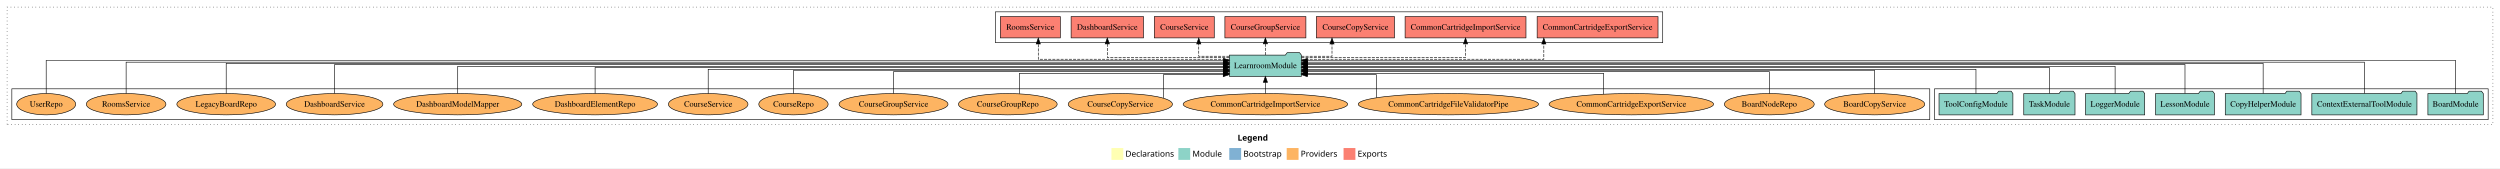
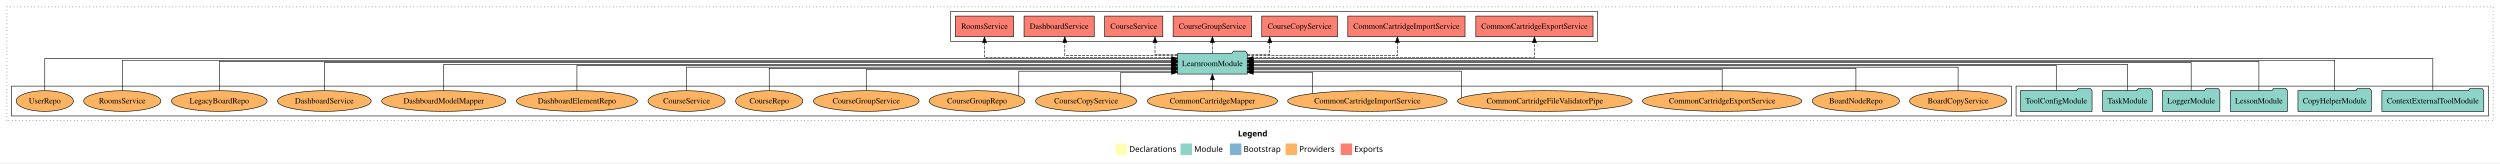
- <svg xmlns="http://www.w3.org/2000/svg" width="4222pt" height="284pt" viewBox="0.00 0.00 4222.00 284.00">
+ <svg xmlns="http://www.w3.org/2000/svg" width="4355pt" height="284pt" viewBox="0.00 0.00 4355.00 284.00">
  <g id="graph0" class="graph" transform="scale(1 1) rotate(0) translate(4 280)">
-     <polygon fill="white" stroke="transparent" points="-4,4 -4,-280 4218,-280 4218,4 -4,4" />
-     <text text-anchor="start" x="2086.01" y="-42.4" font-family="Times-12" font-weight="bold" font-size="14.00">Legend</text>
-     <polygon fill="#ffffb3" stroke="transparent" points="1873,-10 1873,-30 1893,-30 1893,-10 1873,-10" />
-     <text text-anchor="start" x="1896.63" y="-15.4" font-family="Times-12" font-size="14.00">  Declarations</text>
-     <polygon fill="#8dd3c7" stroke="transparent" points="1986,-10 1986,-30 2006,-30 2006,-10 1986,-10" />
-     <text text-anchor="start" x="2009.73" y="-15.4" font-family="Times-12" font-size="14.00">  Module</text>
-     <polygon fill="#80b1d3" stroke="transparent" points="2072,-10 2072,-30 2092,-30 2092,-10 2072,-10" />
-     <text text-anchor="start" x="2095.78" y="-15.4" font-family="Times-12" font-size="14.00">  Bootstrap</text>
-     <polygon fill="#fdb462" stroke="transparent" points="2169,-10 2169,-30 2189,-30 2189,-10 2169,-10" />
-     <text text-anchor="start" x="2192.67" y="-15.4" font-family="Times-12" font-size="14.00">  Providers</text>
-     <polygon fill="#fb8072" stroke="transparent" points="2265,-10 2265,-30 2285,-30 2285,-10 2265,-10" />
-     <text text-anchor="start" x="2288.73" y="-15.4" font-family="Times-12" font-size="14.00">  Exports</text>
+     <polygon fill="white" stroke="transparent" points="-4,4 -4,-280 4351,-280 4351,4 -4,4" />
+     <text text-anchor="start" x="2152.51" y="-42.4" font-family="Times-12" font-weight="bold" font-size="14.00">Legend</text>
+     <polygon fill="#ffffb3" stroke="transparent" points="1939.5,-10 1939.5,-30 1959.5,-30 1959.5,-10 1939.5,-10" />
+     <text text-anchor="start" x="1963.13" y="-15.4" font-family="Times-12" font-size="14.00">  Declarations</text>
+     <polygon fill="#8dd3c7" stroke="transparent" points="2052.5,-10 2052.5,-30 2072.5,-30 2072.5,-10 2052.5,-10" />
+     <text text-anchor="start" x="2076.23" y="-15.4" font-family="Times-12" font-size="14.00">  Module</text>
+     <polygon fill="#80b1d3" stroke="transparent" points="2138.5,-10 2138.5,-30 2158.5,-30 2158.5,-10 2138.5,-10" />
+     <text text-anchor="start" x="2162.28" y="-15.4" font-family="Times-12" font-size="14.00">  Bootstrap</text>
+     <polygon fill="#fdb462" stroke="transparent" points="2235.5,-10 2235.5,-30 2255.5,-30 2255.5,-10 2235.5,-10" />
+     <text text-anchor="start" x="2259.17" y="-15.4" font-family="Times-12" font-size="14.00">  Providers</text>
+     <polygon fill="#fb8072" stroke="transparent" points="2331.5,-10 2331.5,-30 2351.5,-30 2351.5,-10 2331.5,-10" />
+     <text text-anchor="start" x="2355.23" y="-15.4" font-family="Times-12" font-size="14.00">  Exports</text>
    <g id="clust1" class="cluster">
-       <polygon fill="none" stroke="black" stroke-dasharray="1,5" points="8,-70 8,-268 4206,-268 4206,-70 8,-70" />
+       <polygon fill="none" stroke="black" stroke-dasharray="1,5" points="8,-70 8,-268 4339,-268 4339,-70 8,-70" />
    </g>
    <g id="clust3" class="cluster">
-       <polygon fill="none" stroke="black" points="3263,-78 3263,-130 4198,-130 4198,-78 3263,-78" />
+       <polygon fill="none" stroke="black" points="3508,-78 3508,-130 4331,-130 4331,-78 3508,-78" />
    </g>
    <g id="clust6" class="cluster">
-       <polygon fill="none" stroke="black" points="16,-78 16,-130 3255,-130 3255,-78 16,-78" />
+       <polygon fill="none" stroke="black" points="16,-78 16,-130 3500,-130 3500,-78 16,-78" />
    </g>
    <g id="clust4" class="cluster">
-       <polygon fill="none" stroke="black" points="1677,-208 1677,-260 2804,-260 2804,-208 1677,-208" />
+       <polygon fill="none" stroke="black" points="1652,-208 1652,-260 2779,-260 2779,-208 1652,-208" />
    </g>
    <g id="node1" class="node">
-       <polygon fill="#8dd3c7" stroke="black" points="4189.76,-122 4186.76,-126 4165.76,-126 4162.76,-122 4096.24,-122 4096.24,-86 4189.76,-86 4189.76,-122" />
-       <text text-anchor="middle" x="4143" y="-99.8" font-family="Times,serif" font-size="14.00">BoardModule</text>
+       <polygon fill="#8dd3c7" stroke="black" points="4322.75,-122 4319.75,-126 4298.75,-126 4295.75,-122 4145.25,-122 4145.25,-86 4322.75,-86 4322.75,-122" />
+       <text text-anchor="middle" x="4234" y="-99.8" font-family="Times,serif" font-size="14.00">ContextExternalToolModule</text>
+     </g>
+     <g id="node7" class="node">
+       <polygon fill="#8dd3c7" stroke="black" points="2168.74,-187 2165.74,-191 2144.74,-191 2141.74,-187 2047.26,-187 2047.26,-151 2168.74,-151 2168.74,-187" />
+       <text text-anchor="middle" x="2108" y="-164.8" font-family="Times,serif" font-size="14.00">LearnroomModule</text>
+     </g>
+     <g id="edge1" class="edge">
+       <path fill="none" stroke="black" d="M4234,-122.29C4234,-144.21 4234,-178 4234,-178 4234,-178 2178.77,-178 2178.77,-178" />
+       <polygon fill="black" stroke="black" points="2178.77,-174.5 2168.77,-178 2178.77,-181.5 2178.77,-174.5" />
+     </g>
+     <g id="node2" class="node">
+       <polygon fill="#8dd3c7" stroke="black" points="4126.97,-122 4123.97,-126 4102.97,-126 4099.97,-122 3999.03,-122 3999.03,-86 4126.97,-86 4126.97,-122" />
+       <text text-anchor="middle" x="4063" y="-99.8" font-family="Times,serif" font-size="14.00">CopyHelperModule</text>
+     </g>
+     <g id="edge2" class="edge">
+       <path fill="none" stroke="black" d="M4063,-122.28C4063,-143.32 4063,-175 4063,-175 4063,-175 2178.92,-175 2178.92,-175" />
+       <polygon fill="black" stroke="black" points="2178.92,-171.5 2168.92,-175 2178.92,-178.5 2178.92,-171.5" />
+     </g>
+     <g id="node3" class="node">
+       <polygon fill="#8dd3c7" stroke="black" points="3980.71,-122 3977.71,-126 3956.71,-126 3953.71,-122 3881.29,-122 3881.29,-86 3980.71,-86 3980.71,-122" />
+       <text text-anchor="middle" x="3931" y="-99.8" font-family="Times,serif" font-size="14.00">LessonModule</text>
+     </g>
+     <g id="edge3" class="edge">
+       <path fill="none" stroke="black" d="M3931,-122.13C3931,-142.57 3931,-173 3931,-173 3931,-173 2178.91,-173 2178.91,-173" />
+       <polygon fill="black" stroke="black" points="2178.91,-169.5 2168.91,-173 2178.91,-176.5 2178.91,-169.5" />
+     </g>
+     <g id="node4" class="node">
+       <polygon fill="#8dd3c7" stroke="black" points="3862.98,-122 3859.98,-126 3838.98,-126 3835.98,-122 3763.02,-122 3763.02,-86 3862.98,-86 3862.98,-122" />
+       <text text-anchor="middle" x="3813" y="-99.8" font-family="Times,serif" font-size="14.00">LoggerModule</text>
+     </g>
+     <g id="edge4" class="edge">
+       <path fill="none" stroke="black" d="M3813,-122.31C3813,-142.15 3813,-171 3813,-171 3813,-171 2178.93,-171 2178.93,-171" />
+       <polygon fill="black" stroke="black" points="2178.93,-167.5 2168.93,-171 2178.93,-174.5 2178.93,-167.5" />
+     </g>
+     <g id="node5" class="node">
+       <polygon fill="#8dd3c7" stroke="black" points="3745.26,-122 3742.26,-126 3721.26,-126 3718.26,-122 3658.74,-122 3658.74,-86 3745.26,-86 3745.26,-122" />
+       <text text-anchor="middle" x="3702" y="-99.8" font-family="Times,serif" font-size="14.00">TaskModule</text>
+     </g>
+     <g id="edge5" class="edge">
+       <path fill="none" stroke="black" d="M3702,-122.17C3702,-141.09 3702,-168 3702,-168 3702,-168 2179.02,-168 2179.02,-168" />
+       <polygon fill="black" stroke="black" points="2179.02,-164.5 2169.02,-168 2179.02,-171.5 2179.02,-164.5" />
+     </g>
+     <g id="node6" class="node">
+       <polygon fill="#8dd3c7" stroke="black" points="3640.38,-122 3637.38,-126 3616.38,-126 3613.38,-122 3515.62,-122 3515.62,-86 3640.38,-86 3640.38,-122" />
+       <text text-anchor="middle" x="3578" y="-99.8" font-family="Times,serif" font-size="14.00">ToolConfigModule</text>
+     </g>
+     <g id="edge6" class="edge">
+       <path fill="none" stroke="black" d="M3578,-122.27C3578,-140.56 3578,-166 3578,-166 3578,-166 2178.83,-166 2178.83,-166" />
+       <polygon fill="black" stroke="black" points="2178.83,-162.5 2168.83,-166 2178.83,-169.5 2178.83,-162.5" />
    </g>
    <g id="node8" class="node">
-       <polygon fill="#8dd3c7" stroke="black" points="2193.74,-187 2190.74,-191 2169.74,-191 2166.74,-187 2072.26,-187 2072.26,-151 2193.74,-151 2193.74,-187" />
-       <text text-anchor="middle" x="2133" y="-164.8" font-family="Times,serif" font-size="14.00">LearnroomModule</text>
-     </g>
-     <g id="edge1" class="edge">
-       <path fill="none" stroke="black" d="M4143,-122.29C4143,-144.21 4143,-178 4143,-178 4143,-178 2203.98,-178 2203.98,-178" />
-       <polygon fill="black" stroke="black" points="2203.98,-174.5 2193.98,-178 2203.98,-181.5 2203.98,-174.5" />
-     </g>
-     <g id="node2" class="node">
-       <polygon fill="#8dd3c7" stroke="black" points="4077.75,-122 4074.75,-126 4053.75,-126 4050.75,-122 3900.25,-122 3900.25,-86 4077.75,-86 4077.75,-122" />
-       <text text-anchor="middle" x="3989" y="-99.8" font-family="Times,serif" font-size="14.00">ContextExternalToolModule</text>
-     </g>
-     <g id="edge2" class="edge">
-       <path fill="none" stroke="black" d="M3989,-122.28C3989,-143.32 3989,-175 3989,-175 3989,-175 2203.96,-175 2203.96,-175" />
-       <polygon fill="black" stroke="black" points="2203.96,-171.5 2193.96,-175 2203.96,-178.5 2203.96,-171.5" />
-     </g>
-     <g id="node3" class="node">
-       <polygon fill="#8dd3c7" stroke="black" points="3881.97,-122 3878.97,-126 3857.97,-126 3854.97,-122 3754.03,-122 3754.03,-86 3881.97,-86 3881.97,-122" />
-       <text text-anchor="middle" x="3818" y="-99.8" font-family="Times,serif" font-size="14.00">CopyHelperModule</text>
-     </g>
-     <g id="edge3" class="edge">
-       <path fill="none" stroke="black" d="M3818,-122.13C3818,-142.57 3818,-173 3818,-173 3818,-173 2203.97,-173 2203.97,-173" />
-       <polygon fill="black" stroke="black" points="2203.97,-169.5 2193.97,-173 2203.97,-176.5 2203.97,-169.5" />
-     </g>
-     <g id="node4" class="node">
-       <polygon fill="#8dd3c7" stroke="black" points="3735.71,-122 3732.71,-126 3711.71,-126 3708.71,-122 3636.29,-122 3636.29,-86 3735.71,-86 3735.71,-122" />
-       <text text-anchor="middle" x="3686" y="-99.8" font-family="Times,serif" font-size="14.00">LessonModule</text>
-     </g>
-     <g id="edge4" class="edge">
-       <path fill="none" stroke="black" d="M3686,-122.31C3686,-142.15 3686,-171 3686,-171 3686,-171 2203.88,-171 2203.88,-171" />
-       <polygon fill="black" stroke="black" points="2203.88,-167.5 2193.88,-171 2203.88,-174.5 2203.88,-167.5" />
-     </g>
-     <g id="node5" class="node">
-       <polygon fill="#8dd3c7" stroke="black" points="3617.98,-122 3614.98,-126 3593.98,-126 3590.98,-122 3518.02,-122 3518.02,-86 3617.98,-86 3617.98,-122" />
-       <text text-anchor="middle" x="3568" y="-99.8" font-family="Times,serif" font-size="14.00">LoggerModule</text>
-     </g>
-     <g id="edge5" class="edge">
-       <path fill="none" stroke="black" d="M3568,-122.17C3568,-141.09 3568,-168 3568,-168 3568,-168 2204.2,-168 2204.2,-168" />
-       <polygon fill="black" stroke="black" points="2204.2,-164.5 2194.2,-168 2204.2,-171.5 2204.2,-164.5" />
-     </g>
-     <g id="node6" class="node">
-       <polygon fill="#8dd3c7" stroke="black" points="3500.26,-122 3497.26,-126 3476.26,-126 3473.26,-122 3413.74,-122 3413.74,-86 3500.26,-86 3500.26,-122" />
-       <text text-anchor="middle" x="3457" y="-99.8" font-family="Times,serif" font-size="14.00">TaskModule</text>
-     </g>
-     <g id="edge6" class="edge">
-       <path fill="none" stroke="black" d="M3457,-122.27C3457,-140.56 3457,-166 3457,-166 3457,-166 2203.77,-166 2203.77,-166" />
-       <polygon fill="black" stroke="black" points="2203.77,-162.5 2193.77,-166 2203.77,-169.5 2203.77,-162.5" />
-     </g>
-     <g id="node7" class="node">
-       <polygon fill="#8dd3c7" stroke="black" points="3395.38,-122 3392.38,-126 3371.38,-126 3368.38,-122 3270.62,-122 3270.62,-86 3395.38,-86 3395.38,-122" />
-       <text text-anchor="middle" x="3333" y="-99.8" font-family="Times,serif" font-size="14.00">ToolConfigModule</text>
+       <polygon fill="#fb8072" stroke="black" points="2771.07,-252 2566.93,-252 2566.93,-216 2771.07,-216 2771.07,-252" />
+       <text text-anchor="middle" x="2669" y="-229.8" font-family="Times,serif" font-size="14.00">CommonCartridgeExportService </text>
    </g>
    <g id="edge7" class="edge">
-       <path fill="none" stroke="black" d="M3333,-122.02C3333,-139.37 3333,-163 3333,-163 3333,-163 2204.16,-163 2204.16,-163" />
-       <polygon fill="black" stroke="black" points="2204.16,-159.5 2194.16,-163 2204.16,-166.5 2204.16,-159.5" />
+       <path fill="none" stroke="black" stroke-dasharray="5,2" d="M2168.84,-180C2314.07,-180 2669,-180 2669,-180 2669,-180 2669,-205.72 2669,-205.72" />
+       <polygon fill="black" stroke="black" points="2665.5,-205.72 2669,-215.72 2672.5,-205.72 2665.5,-205.72" />
    </g>
    <g id="node9" class="node">
-       <polygon fill="#fb8072" stroke="black" points="2796.07,-252 2591.93,-252 2591.93,-216 2796.07,-216 2796.07,-252" />
-       <text text-anchor="middle" x="2694" y="-229.8" font-family="Times,serif" font-size="14.00">CommonCartridgeExportService </text>
+       <polygon fill="#fb8072" stroke="black" points="2548.07,-252 2343.93,-252 2343.93,-216 2548.07,-216 2548.07,-252" />
+       <text text-anchor="middle" x="2446" y="-229.8" font-family="Times,serif" font-size="14.00">CommonCartridgeImportService </text>
    </g>
    <g id="edge8" class="edge">
-       <path fill="none" stroke="black" stroke-dasharray="5,2" d="M2193.99,-180C2321.22,-180 2603.21,-180 2603.21,-180 2603.21,-180 2603.21,-205.72 2603.21,-205.72" />
-       <polygon fill="black" stroke="black" points="2599.71,-205.72 2603.21,-215.72 2606.71,-205.72 2599.71,-205.72" />
+       <path fill="none" stroke="black" stroke-dasharray="5,2" d="M2168.98,-183C2262.39,-183 2430.2,-183 2430.2,-183 2430.2,-183 2430.2,-205.88 2430.2,-205.88" />
+       <polygon fill="black" stroke="black" points="2426.7,-205.88 2430.2,-215.88 2433.7,-205.88 2426.7,-205.88" />
    </g>
    <g id="node10" class="node">
-       <polygon fill="#fb8072" stroke="black" points="2573.07,-252 2368.93,-252 2368.93,-216 2573.07,-216 2573.07,-252" />
-       <text text-anchor="middle" x="2471" y="-229.8" font-family="Times,serif" font-size="14.00">CommonCartridgeImportService </text>
+       <polygon fill="#fb8072" stroke="black" points="2325.97,-252 2194.03,-252 2194.03,-216 2325.97,-216 2325.97,-252" />
+       <text text-anchor="middle" x="2260" y="-229.8" font-family="Times,serif" font-size="14.00">CourseCopyService </text>
    </g>
    <g id="edge9" class="edge">
-       <path fill="none" stroke="black" stroke-dasharray="5,2" d="M2193.82,-183C2291.13,-183 2471,-183 2471,-183 2471,-183 2471,-205.88 2471,-205.88" />
-       <polygon fill="black" stroke="black" points="2467.5,-205.88 2471,-215.88 2474.5,-205.88 2467.5,-205.88" />
+       <path fill="none" stroke="black" stroke-dasharray="5,2" d="M2168.97,-185C2189.77,-185 2207.87,-185 2207.87,-185 2207.87,-185 2207.87,-205.75 2207.87,-205.75" />
+       <polygon fill="black" stroke="black" points="2204.37,-205.75 2207.87,-215.75 2211.37,-205.75 2204.37,-205.75" />
    </g>
    <g id="node11" class="node">
-       <polygon fill="#fb8072" stroke="black" points="2350.97,-252 2219.03,-252 2219.03,-216 2350.97,-216 2350.97,-252" />
-       <text text-anchor="middle" x="2285" y="-229.8" font-family="Times,serif" font-size="14.00">CourseCopyService </text>
+       <polygon fill="#fb8072" stroke="black" points="2176.4,-252 2039.6,-252 2039.6,-216 2176.4,-216 2176.4,-252" />
+       <text text-anchor="middle" x="2108" y="-229.8" font-family="Times,serif" font-size="14.00">CourseGroupService </text>
    </g>
    <g id="edge10" class="edge">
-       <path fill="none" stroke="black" stroke-dasharray="5,2" d="M2193.85,-185C2220.35,-185 2245.48,-185 2245.48,-185 2245.48,-185 2245.48,-205.75 2245.48,-205.75" />
-       <polygon fill="black" stroke="black" points="2241.98,-205.75 2245.48,-215.75 2248.98,-205.75 2241.98,-205.75" />
+       <path fill="none" stroke="black" stroke-dasharray="5,2" d="M2108,-187.11C2108,-187.11 2108,-205.99 2108,-205.99" />
+       <polygon fill="black" stroke="black" points="2104.5,-205.99 2108,-215.99 2111.5,-205.99 2104.5,-205.99" />
    </g>
    <g id="node12" class="node">
-       <polygon fill="#fb8072" stroke="black" points="2201.4,-252 2064.6,-252 2064.6,-216 2201.4,-216 2201.4,-252" />
-       <text text-anchor="middle" x="2133" y="-229.8" font-family="Times,serif" font-size="14.00">CourseGroupService </text>
+       <polygon fill="#fb8072" stroke="black" points="2021.63,-252 1920.37,-252 1920.37,-216 2021.63,-216 2021.63,-252" />
+       <text text-anchor="middle" x="1971" y="-229.8" font-family="Times,serif" font-size="14.00">CourseService </text>
    </g>
    <g id="edge11" class="edge">
-       <path fill="none" stroke="black" stroke-dasharray="5,2" d="M2133,-187.11C2133,-187.11 2133,-205.99 2133,-205.99" />
-       <polygon fill="black" stroke="black" points="2129.5,-205.99 2133,-215.99 2136.5,-205.99 2129.5,-205.99" />
+       <path fill="none" stroke="black" stroke-dasharray="5,2" d="M2046.97,-185C2026.16,-185 2008.04,-185 2008.04,-185 2008.04,-185 2008.04,-205.75 2008.04,-205.75" />
+       <polygon fill="black" stroke="black" points="2004.54,-205.75 2008.04,-215.75 2011.54,-205.75 2004.54,-205.75" />
    </g>
    <g id="node13" class="node">
-       <polygon fill="#fb8072" stroke="black" points="2046.63,-252 1945.37,-252 1945.37,-216 2046.63,-216 2046.63,-252" />
-       <text text-anchor="middle" x="1996" y="-229.8" font-family="Times,serif" font-size="14.00">CourseService </text>
+       <polygon fill="#fb8072" stroke="black" points="1902.12,-252 1779.88,-252 1779.88,-216 1902.12,-216 1902.12,-252" />
+       <text text-anchor="middle" x="1841" y="-229.8" font-family="Times,serif" font-size="14.00">DashboardService </text>
    </g>
    <g id="edge12" class="edge">
-       <path fill="none" stroke="black" stroke-dasharray="5,2" d="M2072.11,-185C2045.58,-185 2020.44,-185 2020.44,-185 2020.44,-185 2020.44,-205.75 2020.44,-205.75" />
-       <polygon fill="black" stroke="black" points="2016.94,-205.75 2020.44,-215.75 2023.94,-205.75 2016.94,-205.75" />
+       <path fill="none" stroke="black" stroke-dasharray="5,2" d="M2047.07,-183C1971.04,-183 1850.89,-183 1850.89,-183 1850.89,-183 1850.89,-205.88 1850.89,-205.88" />
+       <polygon fill="black" stroke="black" points="1847.39,-205.88 1850.89,-215.88 1854.39,-205.88 1847.39,-205.88" />
    </g>
    <g id="node14" class="node">
-       <polygon fill="#fb8072" stroke="black" points="1927.12,-252 1804.88,-252 1804.88,-216 1927.12,-216 1927.12,-252" />
-       <text text-anchor="middle" x="1866" y="-229.8" font-family="Times,serif" font-size="14.00">DashboardService </text>
+       <polygon fill="#fb8072" stroke="black" points="1761.65,-252 1660.35,-252 1660.35,-216 1761.65,-216 1761.65,-252" />
+       <text text-anchor="middle" x="1711" y="-229.8" font-family="Times,serif" font-size="14.00">RoomsService </text>
    </g>
    <g id="edge13" class="edge">
-       <path fill="none" stroke="black" stroke-dasharray="5,2" d="M2072.08,-183C1993.28,-183 1866,-183 1866,-183 1866,-183 1866,-205.88 1866,-205.88" />
-       <polygon fill="black" stroke="black" points="1862.5,-205.88 1866,-215.88 1869.5,-205.88 1862.5,-205.88" />
+       <path fill="none" stroke="black" stroke-dasharray="5,2" d="M2046.84,-180C1935.48,-180 1711,-180 1711,-180 1711,-180 1711,-205.72 1711,-205.72" />
+       <polygon fill="black" stroke="black" points="1707.5,-205.72 1711,-215.72 1714.5,-205.72 1707.5,-205.72" />
    </g>
    <g id="node15" class="node">
-       <polygon fill="#fb8072" stroke="black" points="1786.65,-252 1685.35,-252 1685.35,-216 1786.65,-216 1786.65,-252" />
-       <text text-anchor="middle" x="1736" y="-229.8" font-family="Times,serif" font-size="14.00">RoomsService </text>
+       <ellipse fill="#fdb462" stroke="black" cx="3407" cy="-104" rx="84.53" ry="18" />
+       <text text-anchor="middle" x="3407" y="-99.8" font-family="Times,serif" font-size="14.00">BoardCopyService</text>
    </g>
    <g id="edge14" class="edge">
-       <path fill="none" stroke="black" stroke-dasharray="5,2" d="M2072.22,-180C1964.07,-180 1749.44,-180 1749.44,-180 1749.44,-180 1749.44,-205.72 1749.44,-205.72" />
-       <polygon fill="black" stroke="black" points="1745.94,-205.72 1749.44,-215.72 1752.94,-205.72 1745.94,-205.72" />
+       <path fill="none" stroke="black" d="M3407,-122.02C3407,-139.37 3407,-163 3407,-163 3407,-163 2178.91,-163 2178.91,-163" />
+       <polygon fill="black" stroke="black" points="2178.91,-159.5 2168.91,-163 2178.91,-166.5 2178.91,-159.5" />
    </g>
    <g id="node16" class="node">
-       <ellipse fill="#fdb462" stroke="black" cx="3162" cy="-104" rx="84.53" ry="18" />
-       <text text-anchor="middle" x="3162" y="-99.8" font-family="Times,serif" font-size="14.00">BoardCopyService</text>
+       <ellipse fill="#fdb462" stroke="black" cx="3229" cy="-104" rx="75.87" ry="18" />
+       <text text-anchor="middle" x="3229" y="-99.8" font-family="Times,serif" font-size="14.00">BoardNodeRepo</text>
    </g>
    <g id="edge15" class="edge">
-       <path fill="none" stroke="black" d="M3162,-122.04C3162,-138.73 3162,-161 3162,-161 3162,-161 2203.91,-161 2203.91,-161" />
-       <polygon fill="black" stroke="black" points="2203.91,-157.5 2193.91,-161 2203.91,-164.5 2203.91,-157.5" />
+       <path fill="none" stroke="black" d="M3229,-122.04C3229,-138.73 3229,-161 3229,-161 3229,-161 2179.07,-161 2179.07,-161" />
+       <polygon fill="black" stroke="black" points="2179.07,-157.5 2169.07,-161 2179.07,-164.5 2179.07,-157.5" />
    </g>
    <g id="node17" class="node">
-       <ellipse fill="#fdb462" stroke="black" cx="2984" cy="-104" rx="75.87" ry="18" />
-       <text text-anchor="middle" x="2984" y="-99.8" font-family="Times,serif" font-size="14.00">BoardNodeRepo</text>
+       <ellipse fill="#fdb462" stroke="black" cx="2996" cy="-104" rx="138.89" ry="18" />
+       <text text-anchor="middle" x="2996" y="-99.8" font-family="Times,serif" font-size="14.00">CommonCartridgeExportService</text>
    </g>
    <g id="edge16" class="edge">
-       <path fill="none" stroke="black" d="M2984,-122.01C2984,-138.05 2984,-159 2984,-159 2984,-159 2203.86,-159 2203.86,-159" />
-       <polygon fill="black" stroke="black" points="2203.86,-155.5 2193.86,-159 2203.86,-162.5 2203.86,-155.5" />
+       <path fill="none" stroke="black" d="M2996,-122.01C2996,-138.05 2996,-159 2996,-159 2996,-159 2179.04,-159 2179.04,-159" />
+       <polygon fill="black" stroke="black" points="2179.04,-155.5 2169.04,-159 2179.04,-162.5 2179.04,-155.5" />
    </g>
    <g id="node18" class="node">
-       <ellipse fill="#fdb462" stroke="black" cx="2751" cy="-104" rx="138.89" ry="18" />
-       <text text-anchor="middle" x="2751" y="-99.8" font-family="Times,serif" font-size="14.00">CommonCartridgeExportService</text>
+       <ellipse fill="#fdb462" stroke="black" cx="2687" cy="-104" rx="152.22" ry="18" />
+       <text text-anchor="middle" x="2687" y="-99.8" font-family="Times,serif" font-size="14.00">CommonCartridgeFileValidatorPipe</text>
    </g>
    <g id="edge17" class="edge">
-       <path fill="none" stroke="black" d="M2704.3,-121.03C2704.3,-136.19 2704.3,-156 2704.3,-156 2704.3,-156 2203.87,-156 2203.87,-156" />
-       <polygon fill="black" stroke="black" points="2203.87,-152.5 2193.87,-156 2203.87,-159.5 2203.87,-152.5" />
+       <path fill="none" stroke="black" d="M2541.59,-109.56C2541.59,-122.98 2541.59,-156 2541.59,-156 2541.59,-156 2178.74,-156 2178.74,-156" />
+       <polygon fill="black" stroke="black" points="2178.74,-152.5 2168.74,-156 2178.74,-159.5 2178.74,-152.5" />
    </g>
    <g id="node19" class="node">
-       <ellipse fill="#fdb462" stroke="black" cx="2442" cy="-104" rx="152.22" ry="18" />
-       <text text-anchor="middle" x="2442" y="-99.8" font-family="Times,serif" font-size="14.00">CommonCartridgeFileValidatorPipe</text>
+       <ellipse fill="#fdb462" stroke="black" cx="2378" cy="-104" rx="138.88" ry="18" />
+       <text text-anchor="middle" x="2378" y="-99.8" font-family="Times,serif" font-size="14.00">CommonCartridgeImportService</text>
    </g>
    <g id="edge18" class="edge">
-       <path fill="none" stroke="black" d="M2320.31,-115.1C2320.31,-129.83 2320.31,-154 2320.31,-154 2320.31,-154 2203.81,-154 2203.81,-154" />
-       <polygon fill="black" stroke="black" points="2203.81,-150.5 2193.81,-154 2203.81,-157.5 2203.81,-150.5" />
+       <path fill="none" stroke="black" d="M2282.52,-117.14C2282.52,-131.95 2282.52,-154 2282.52,-154 2282.52,-154 2179.04,-154 2179.04,-154" />
+       <polygon fill="black" stroke="black" points="2179.04,-150.5 2169.04,-154 2179.04,-157.5 2179.04,-150.5" />
    </g>
    <g id="node20" class="node">
-       <ellipse fill="#fdb462" stroke="black" cx="2133" cy="-104" rx="138.88" ry="18" />
-       <text text-anchor="middle" x="2133" y="-99.8" font-family="Times,serif" font-size="14.00">CommonCartridgeImportService</text>
+       <ellipse fill="#fdb462" stroke="black" cx="2108" cy="-104" rx="113.47" ry="18" />
+       <text text-anchor="middle" x="2108" y="-99.8" font-family="Times,serif" font-size="14.00">CommonCartridgeMapper</text>
    </g>
    <g id="edge19" class="edge">
-       <path fill="none" stroke="black" d="M2133,-122.11C2133,-122.11 2133,-140.99 2133,-140.99" />
-       <polygon fill="black" stroke="black" points="2129.5,-140.99 2133,-150.99 2136.5,-140.99 2129.5,-140.99" />
+       <path fill="none" stroke="black" d="M2108,-122.11C2108,-122.11 2108,-140.99 2108,-140.99" />
+       <polygon fill="black" stroke="black" points="2104.5,-140.99 2108,-150.99 2111.5,-140.99 2104.5,-140.99" />
    </g>
    <g id="node21" class="node">
      <ellipse fill="#fdb462" stroke="black" cx="1888" cy="-104" rx="88.04" ry="18" />
      <text text-anchor="middle" x="1888" y="-99.8" font-family="Times,serif" font-size="14.00">CourseCopyService</text>
    </g>
    <g id="edge20" class="edge">
-       <path fill="none" stroke="black" d="M1960.85,-114.6C1960.85,-129.28 1960.85,-154 1960.85,-154 1960.85,-154 2061.82,-154 2061.82,-154" />
-       <polygon fill="black" stroke="black" points="2061.82,-157.5 2071.82,-154 2061.82,-150.5 2061.82,-157.5" />
+       <path fill="none" stroke="black" d="M1948.35,-117.14C1948.35,-131.95 1948.35,-154 1948.35,-154 1948.35,-154 2037.19,-154 2037.19,-154" />
+       <polygon fill="black" stroke="black" points="2037.19,-157.5 2047.19,-154 2037.19,-150.5 2037.19,-157.5" />
    </g>
    <g id="node22" class="node">
      <ellipse fill="#fdb462" stroke="black" cx="1698" cy="-104" rx="83.39" ry="18" />
      <text text-anchor="middle" x="1698" y="-99.8" font-family="Times,serif" font-size="14.00">CourseGroupRepo</text>
    </g>
    <g id="edge21" class="edge">
-       <path fill="none" stroke="black" d="M1717.43,-121.6C1717.43,-136.69 1717.43,-156 1717.43,-156 1717.43,-156 2062.13,-156 2062.13,-156" />
-       <polygon fill="black" stroke="black" points="2062.13,-159.5 2072.13,-156 2062.13,-152.5 2062.13,-159.5" />
+       <path fill="none" stroke="black" d="M1770.76,-113.06C1770.76,-127.96 1770.76,-156 1770.76,-156 1770.76,-156 2036.93,-156 2036.93,-156" />
+       <polygon fill="black" stroke="black" points="2036.93,-159.5 2046.93,-156 2036.93,-152.5 2036.93,-159.5" />
    </g>
    <g id="node23" class="node">
      <ellipse fill="#fdb462" stroke="black" cx="1505" cy="-104" rx="92.04" ry="18" />
      <text text-anchor="middle" x="1505" y="-99.8" font-family="Times,serif" font-size="14.00">CourseGroupService</text>
    </g>
    <g id="edge22" class="edge">
-       <path fill="none" stroke="black" d="M1505,-122.01C1505,-138.05 1505,-159 1505,-159 1505,-159 2062.21,-159 2062.21,-159" />
-       <polygon fill="black" stroke="black" points="2062.21,-162.5 2072.21,-159 2062.21,-155.5 2062.21,-162.5" />
+       <path fill="none" stroke="black" d="M1505,-122.01C1505,-138.05 1505,-159 1505,-159 1505,-159 2037.14,-159 2037.14,-159" />
+       <polygon fill="black" stroke="black" points="2037.14,-162.5 2047.14,-159 2037.14,-155.5 2037.14,-162.5" />
    </g>
    <g id="node24" class="node">
      <ellipse fill="#fdb462" stroke="black" cx="1336" cy="-104" rx="58.55" ry="18" />
      <text text-anchor="middle" x="1336" y="-99.8" font-family="Times,serif" font-size="14.00">CourseRepo</text>
    </g>
    <g id="edge23" class="edge">
-       <path fill="none" stroke="black" d="M1336,-122.04C1336,-138.73 1336,-161 1336,-161 1336,-161 2062.11,-161 2062.11,-161" />
-       <polygon fill="black" stroke="black" points="2062.11,-164.5 2072.11,-161 2062.11,-157.5 2062.11,-164.5" />
+       <path fill="none" stroke="black" d="M1336,-122.04C1336,-138.73 1336,-161 1336,-161 1336,-161 2037.1,-161 2037.1,-161" />
+       <polygon fill="black" stroke="black" points="2037.1,-164.5 2047.1,-161 2037.1,-157.5 2037.1,-164.5" />
    </g>
    <g id="node25" class="node">
      <ellipse fill="#fdb462" stroke="black" cx="1192" cy="-104" rx="67.19" ry="18" />
      <text text-anchor="middle" x="1192" y="-99.8" font-family="Times,serif" font-size="14.00">CourseService</text>
    </g>
    <g id="edge24" class="edge">
-       <path fill="none" stroke="black" d="M1192,-122.02C1192,-139.37 1192,-163 1192,-163 1192,-163 2061.98,-163 2061.98,-163" />
-       <polygon fill="black" stroke="black" points="2061.98,-166.5 2071.98,-163 2061.98,-159.5 2061.98,-166.5" />
+       <path fill="none" stroke="black" d="M1192,-122.02C1192,-139.37 1192,-163 1192,-163 1192,-163 2037.19,-163 2037.19,-163" />
+       <polygon fill="black" stroke="black" points="2037.19,-166.5 2047.19,-163 2037.19,-159.5 2037.19,-166.5" />
    </g>
    <g id="node26" class="node">
      <ellipse fill="#fdb462" stroke="black" cx="1001" cy="-104" rx="105.36" ry="18" />
      <text text-anchor="middle" x="1001" y="-99.8" font-family="Times,serif" font-size="14.00">DashboardElementRepo</text>
    </g>
    <g id="edge25" class="edge">
-       <path fill="none" stroke="black" d="M1001,-122.27C1001,-140.56 1001,-166 1001,-166 1001,-166 2062.14,-166 2062.14,-166" />
-       <polygon fill="black" stroke="black" points="2062.14,-169.5 2072.14,-166 2062.14,-162.5 2062.14,-169.5" />
+       <path fill="none" stroke="black" d="M1001,-122.27C1001,-140.56 1001,-166 1001,-166 1001,-166 2036.91,-166 2036.91,-166" />
+       <polygon fill="black" stroke="black" points="2036.91,-169.5 2046.91,-166 2036.91,-162.5 2036.91,-169.5" />
    </g>
    <g id="node27" class="node">
      <ellipse fill="#fdb462" stroke="black" cx="769" cy="-104" rx="108.21" ry="18" />
      <text text-anchor="middle" x="769" y="-99.8" font-family="Times,serif" font-size="14.00">DashboardModelMapper</text>
    </g>
    <g id="edge26" class="edge">
-       <path fill="none" stroke="black" d="M769,-122.17C769,-141.09 769,-168 769,-168 769,-168 2062.19,-168 2062.19,-168" />
-       <polygon fill="black" stroke="black" points="2062.19,-171.5 2072.19,-168 2062.19,-164.5 2062.19,-171.5" />
+       <path fill="none" stroke="black" d="M769,-122.17C769,-141.09 769,-168 769,-168 769,-168 2036.99,-168 2036.99,-168" />
+       <polygon fill="black" stroke="black" points="2036.99,-171.5 2046.99,-168 2036.99,-164.5 2036.99,-171.5" />
    </g>
    <g id="node28" class="node">
      <ellipse fill="#fdb462" stroke="black" cx="561" cy="-104" rx="81.64" ry="18" />
      <text text-anchor="middle" x="561" y="-99.8" font-family="Times,serif" font-size="14.00">DashboardService</text>
    </g>
    <g id="edge27" class="edge">
-       <path fill="none" stroke="black" d="M561,-122.31C561,-142.15 561,-171 561,-171 561,-171 2061.86,-171 2061.86,-171" />
-       <polygon fill="black" stroke="black" points="2061.86,-174.5 2071.86,-171 2061.86,-167.5 2061.86,-174.5" />
+       <path fill="none" stroke="black" d="M561,-122.31C561,-142.15 561,-171 561,-171 561,-171 2036.88,-171 2036.88,-171" />
+       <polygon fill="black" stroke="black" points="2036.88,-174.5 2046.88,-171 2036.88,-167.5 2036.88,-174.5" />
    </g>
    <g id="node29" class="node">
      <ellipse fill="#fdb462" stroke="black" cx="378" cy="-104" rx="83.37" ry="18" />
      <text text-anchor="middle" x="378" y="-99.8" font-family="Times,serif" font-size="14.00">LegacyBoardRepo</text>
    </g>
    <g id="edge28" class="edge">
-       <path fill="none" stroke="black" d="M378,-122.13C378,-142.57 378,-173 378,-173 378,-173 2062.08,-173 2062.08,-173" />
-       <polygon fill="black" stroke="black" points="2062.08,-176.5 2072.08,-173 2062.08,-169.5 2062.08,-176.5" />
+       <path fill="none" stroke="black" d="M378,-122.13C378,-142.57 378,-173 378,-173 378,-173 2037.19,-173 2037.19,-173" />
+       <polygon fill="black" stroke="black" points="2037.19,-176.5 2047.19,-173 2037.19,-169.5 2037.19,-176.5" />
    </g>
    <g id="node30" class="node">
      <ellipse fill="#fdb462" stroke="black" cx="209" cy="-104" rx="67.21" ry="18" />
      <text text-anchor="middle" x="209" y="-99.8" font-family="Times,serif" font-size="14.00">RoomsService</text>
    </g>
    <g id="edge29" class="edge">
-       <path fill="none" stroke="black" d="M209,-122.28C209,-143.32 209,-175 209,-175 209,-175 2062.24,-175 2062.24,-175" />
-       <polygon fill="black" stroke="black" points="2062.24,-178.5 2072.24,-175 2062.24,-171.5 2062.24,-178.5" />
+       <path fill="none" stroke="black" d="M209,-122.28C209,-143.32 209,-175 209,-175 209,-175 2037.23,-175 2037.23,-175" />
+       <polygon fill="black" stroke="black" points="2037.23,-178.5 2047.23,-175 2037.23,-171.5 2037.23,-178.5" />
    </g>
    <g id="node31" class="node">
      <ellipse fill="#fdb462" stroke="black" cx="74" cy="-104" rx="49.8" ry="18" />
      <text text-anchor="middle" x="74" y="-99.8" font-family="Times,serif" font-size="14.00">UserRepo</text>
    </g>
    <g id="edge30" class="edge">
-       <path fill="none" stroke="black" d="M74,-122.29C74,-144.21 74,-178 74,-178 74,-178 2062.22,-178 2062.22,-178" />
-       <polygon fill="black" stroke="black" points="2062.22,-181.5 2072.22,-178 2062.22,-174.5 2062.22,-181.5" />
+       <path fill="none" stroke="black" d="M74,-122.29C74,-144.21 74,-178 74,-178 74,-178 2037.13,-178 2037.13,-178" />
+       <polygon fill="black" stroke="black" points="2037.13,-181.5 2047.13,-178 2037.13,-174.5 2037.13,-181.5" />
    </g>
  </g>
</svg>
